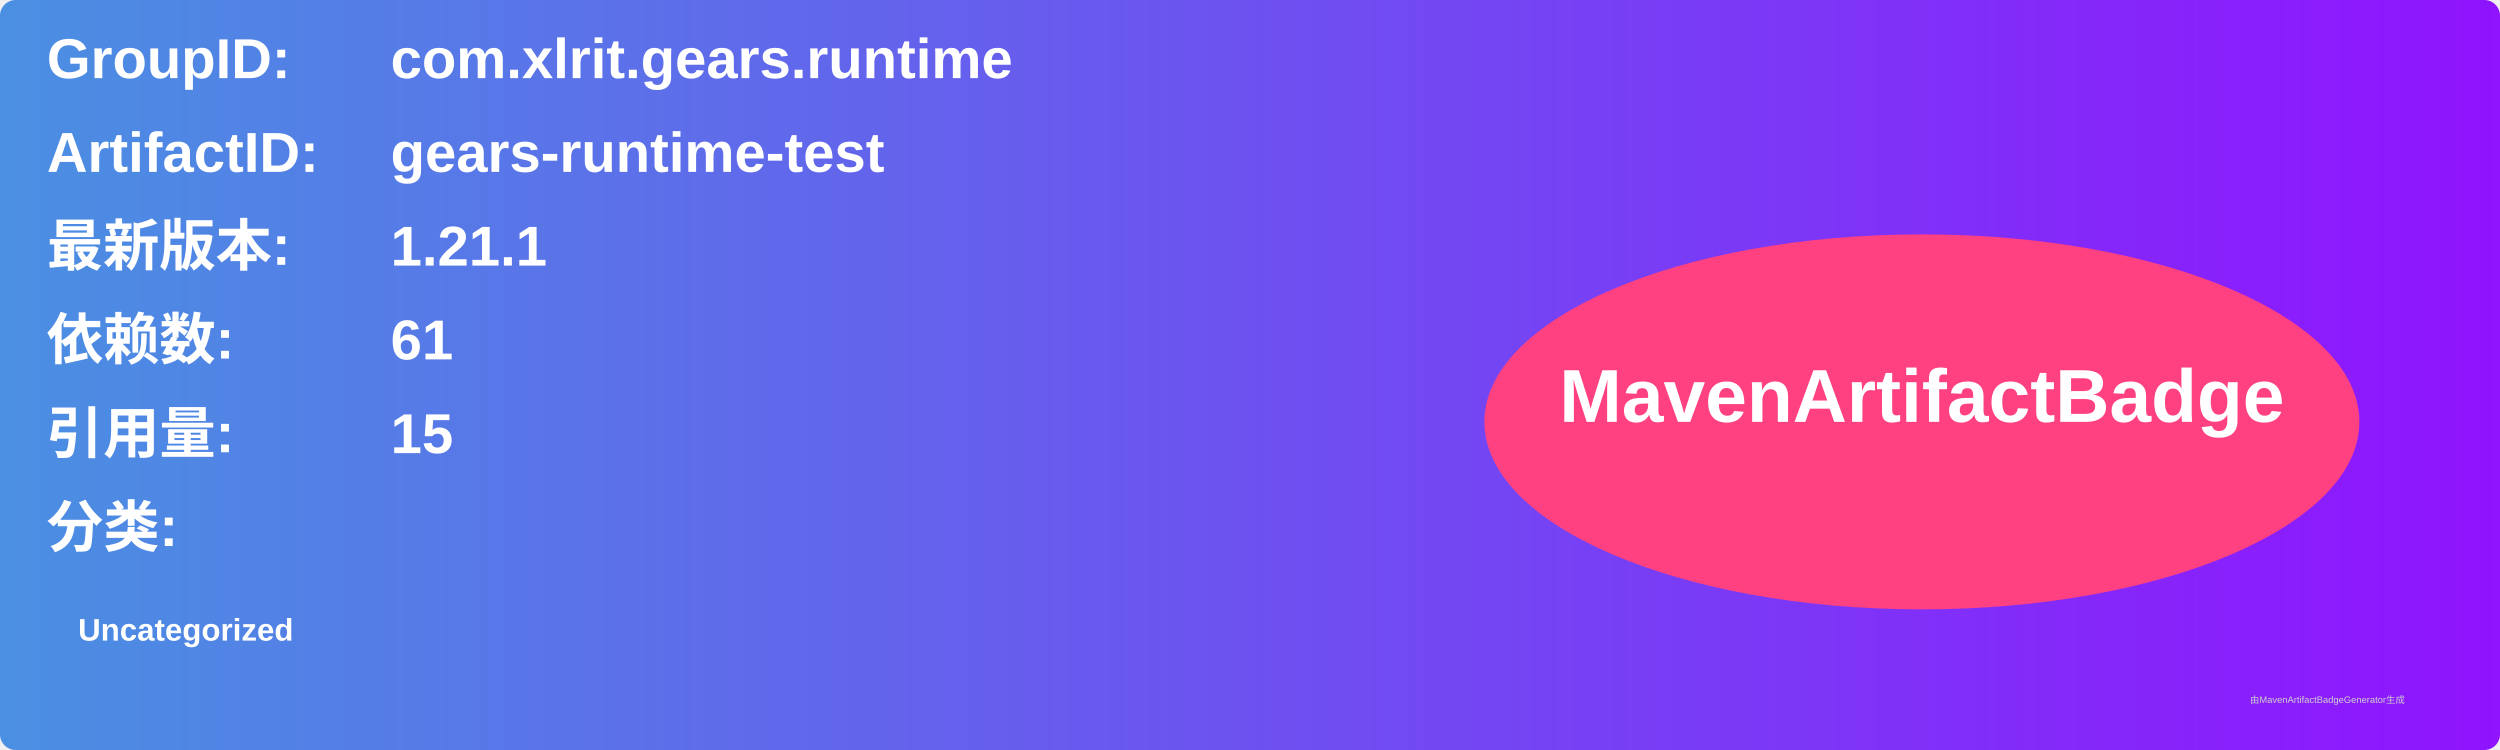
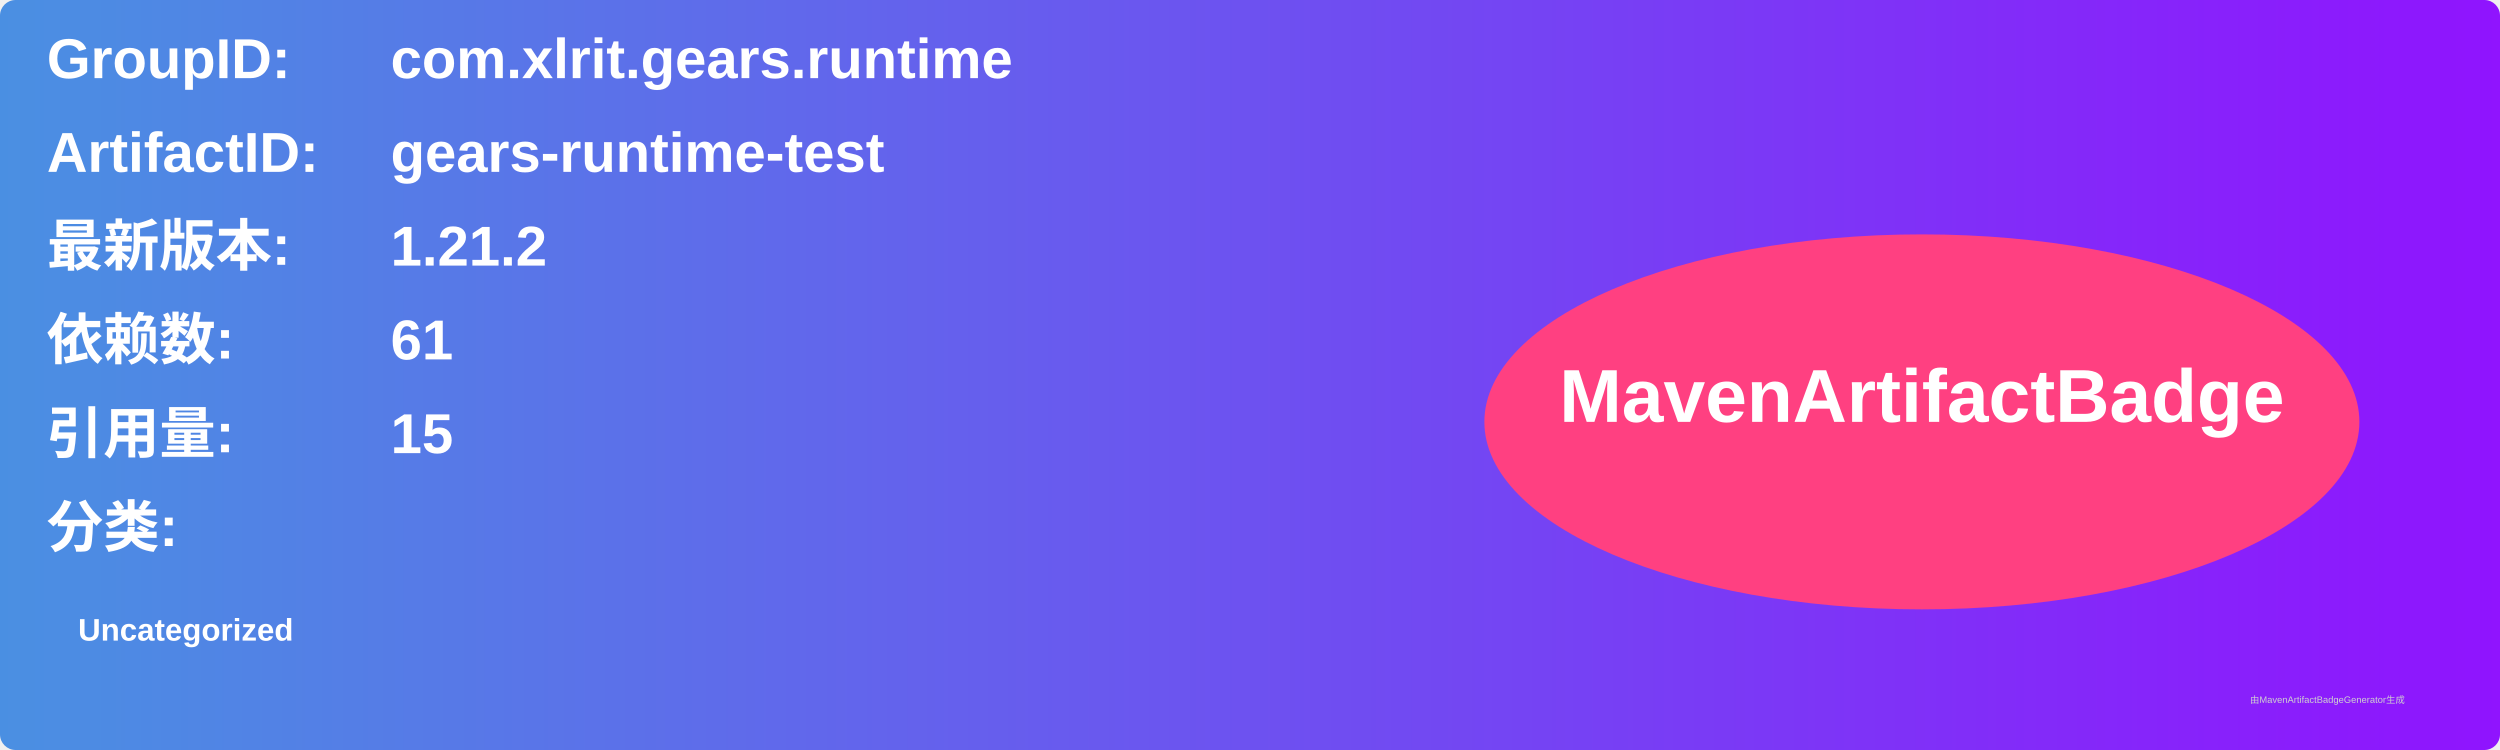
<svg xmlns="http://www.w3.org/2000/svg" width="800" height="240" viewBox="0 0 800 240">
  <linearGradient id="grad" x1="0%" y1="0%" x2="100%" y2="0%">
    <stop offset="0%" stop-color="#4a90e2" />
    <stop offset="100%" stop-color="#9013fe" />
  </linearGradient>
  <rect width="100%" height="100%" rx="5" ry="5" fill="url(#grad)" />
  <g transform="translate(15, 15)">
    <text x="0" y="10" font-family="Arial" font-size="18" fill="white" font-weight="bold" width="260">GroupID:</text>
    <text x="110" y="10" font-family="Arial" font-size="18" fill="white" font-weight="bold" width="460">com.xlrit.gears.runtime</text>
    <text x="0" y="40" font-family="Arial" font-size="18" fill="white" font-weight="bold" width="260">ArtifactID:</text>
    <text x="110" y="40" font-family="Arial" font-size="18" fill="white" font-weight="bold" width="460">gears-runtime-test</text>
    <text x="0" y="70" font-family="Arial" font-size="18" fill="white" font-weight="bold">最新版本:</text>
    <text x="110" y="70" font-family="Arial" font-size="18" fill="white" font-weight="bold">
-       <tspan font-weight="bold">1.21.1</tspan>
+       <tspan font-weight="bold">1.21.2</tspan>
    </text>
    <text x="0" y="100" font-family="Arial" font-size="18" fill="white" font-weight="bold">依赖数: </text>
    <text x="110" y="100" font-family="Arial" font-size="18" fill="white">
      <tspan font-weight="bold">61</tspan>
    </text>
    <text x="0" y="130" font-family="Arial" font-size="18" fill="white" font-weight="bold">引用量: </text>
    <text x="110" y="130" font-family="Arial" font-size="18" fill="white">
      <tspan font-weight="bold">15</tspan>
    </text>
    <text x="0" y="160" font-family="Arial" font-size="18" fill="white" font-weight="bold">分类:</text>
    <text x="10" y="190" font-family="Arial" font-size="10" fill="white">
      <tspan font-weight="bold">Uncategorized</tspan>
    </text>
    <ellipse cx="600" cy="120" rx="140" ry="60" fill="#ff4081" />
    <text x="600" y="120" text-anchor="middle" font-family="Arial" font-size="24" fill="white" font-weight="bold">MavenArtifactBadge</text>
  </g>
  <text x="720" y="225" font-family="Arial" font-size="3" fill="#d0d0d0">由MavenArtifactBadgeGenerator生成</text>
</svg>
